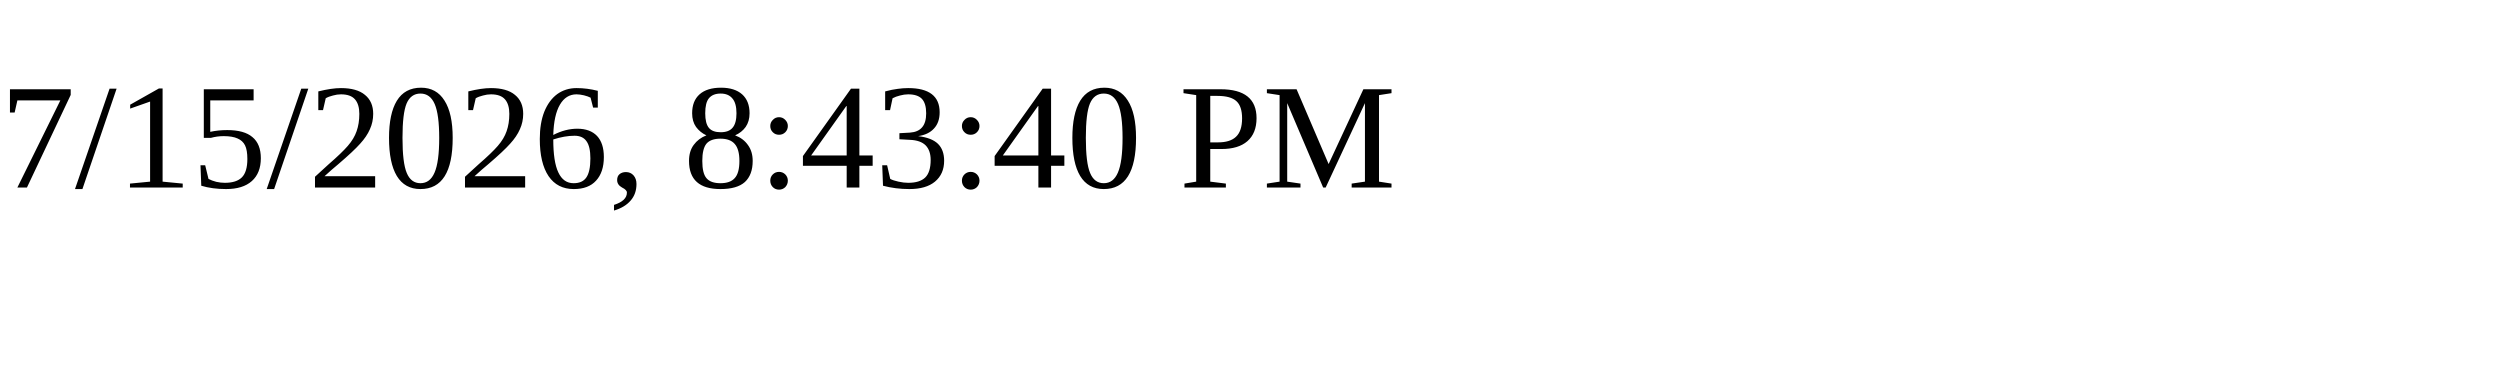
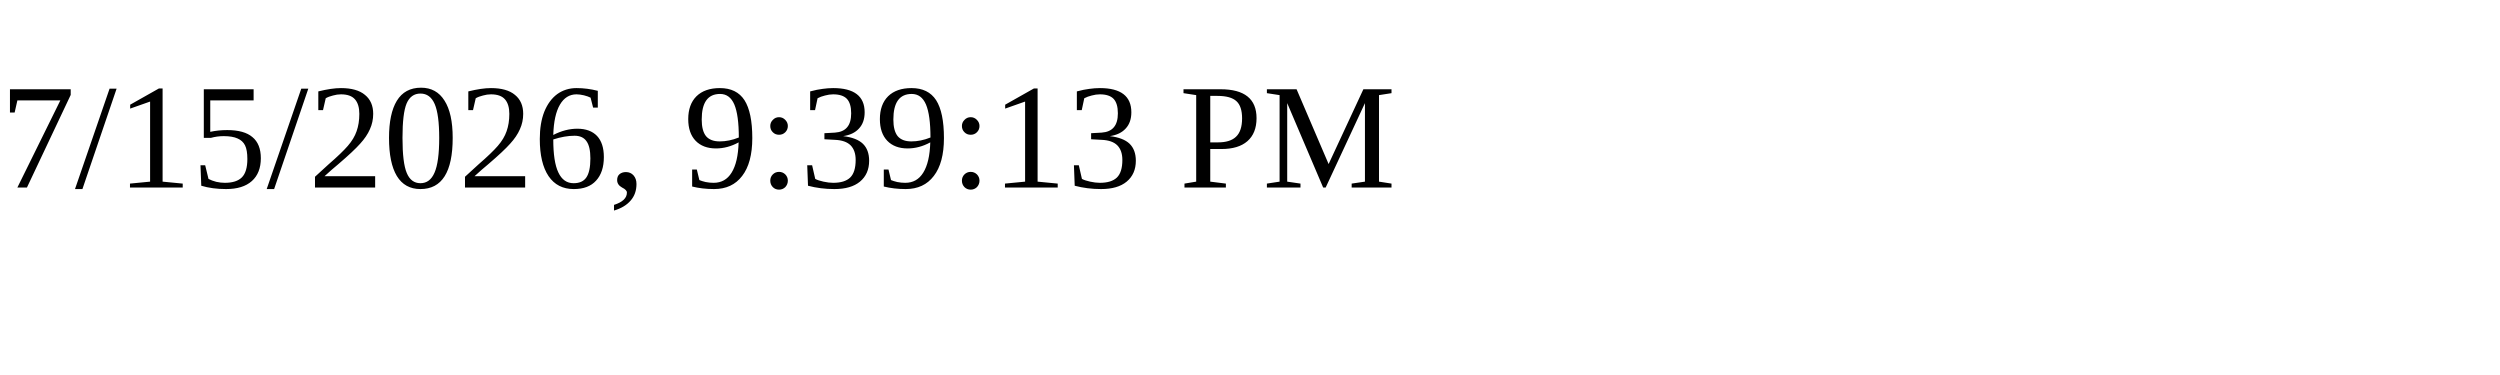
<svg xmlns="http://www.w3.org/2000/svg" height="30" width="200">
-   <text x="0" y="15">7/15/2026, 8:43:40 PM</text>
+   <text x="0" y="15">7/15/2026, 9:39:13 PM</text>
</svg>
